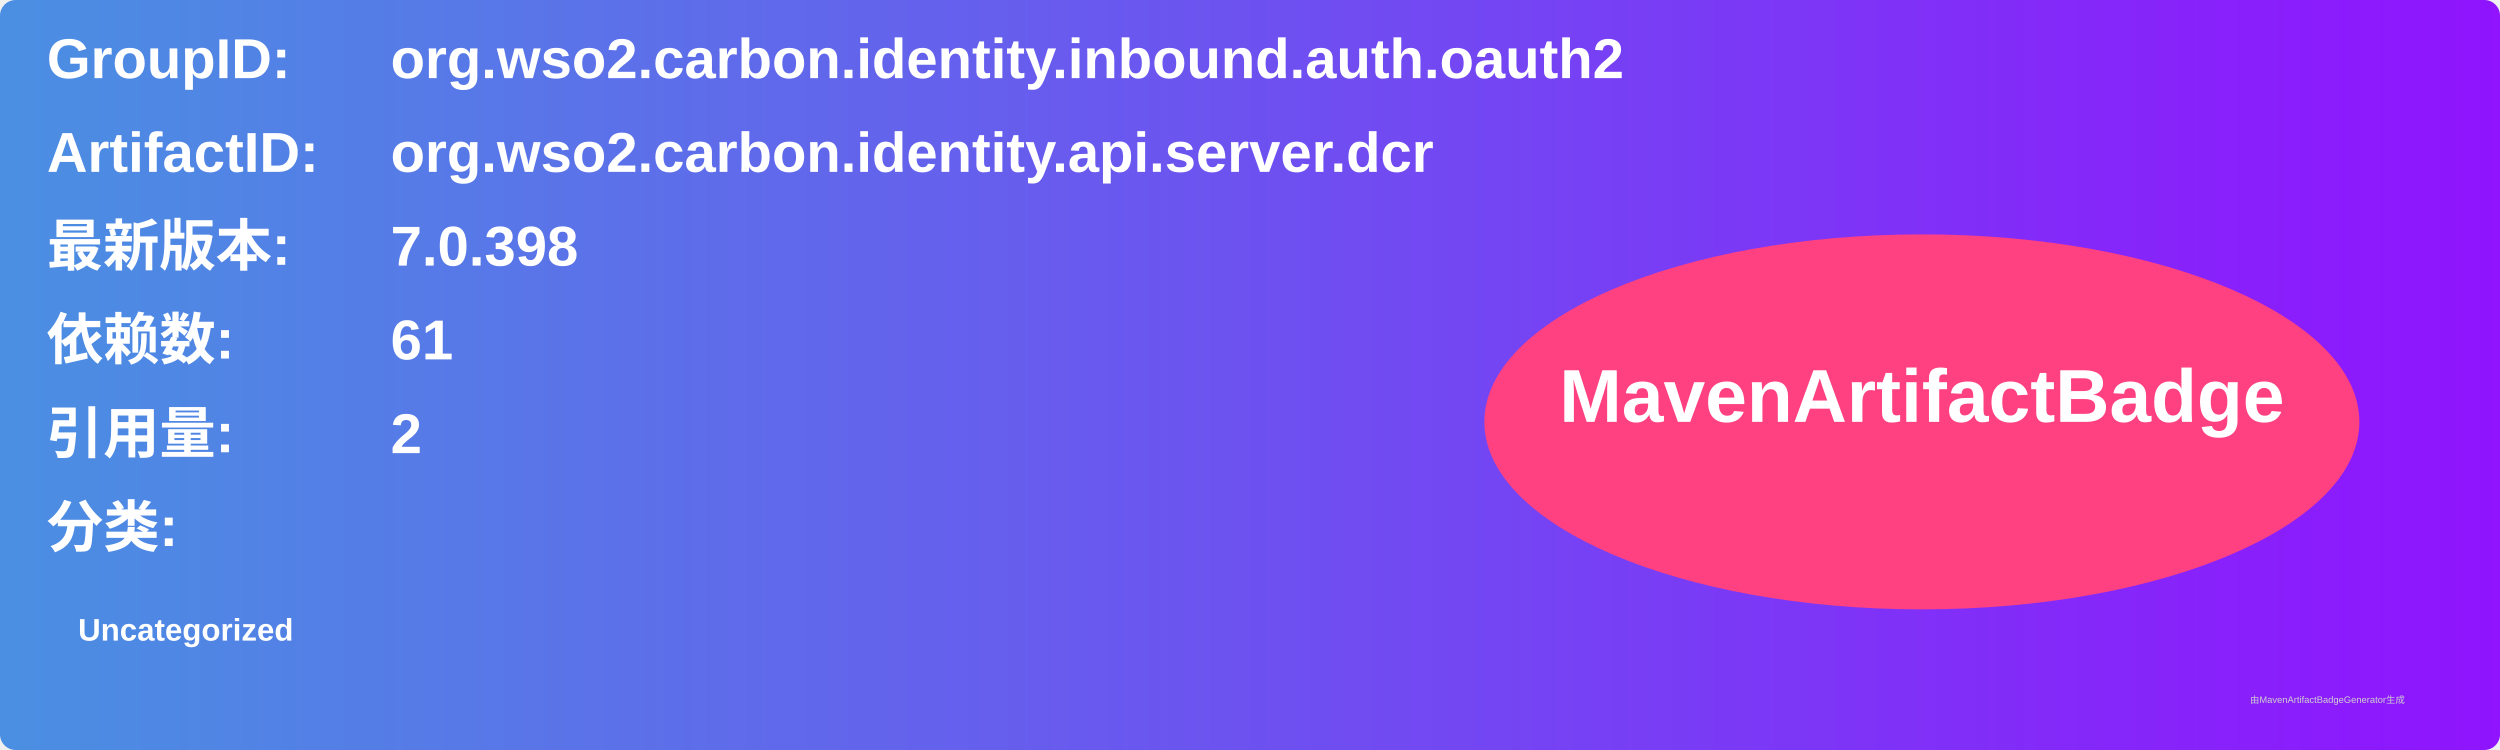
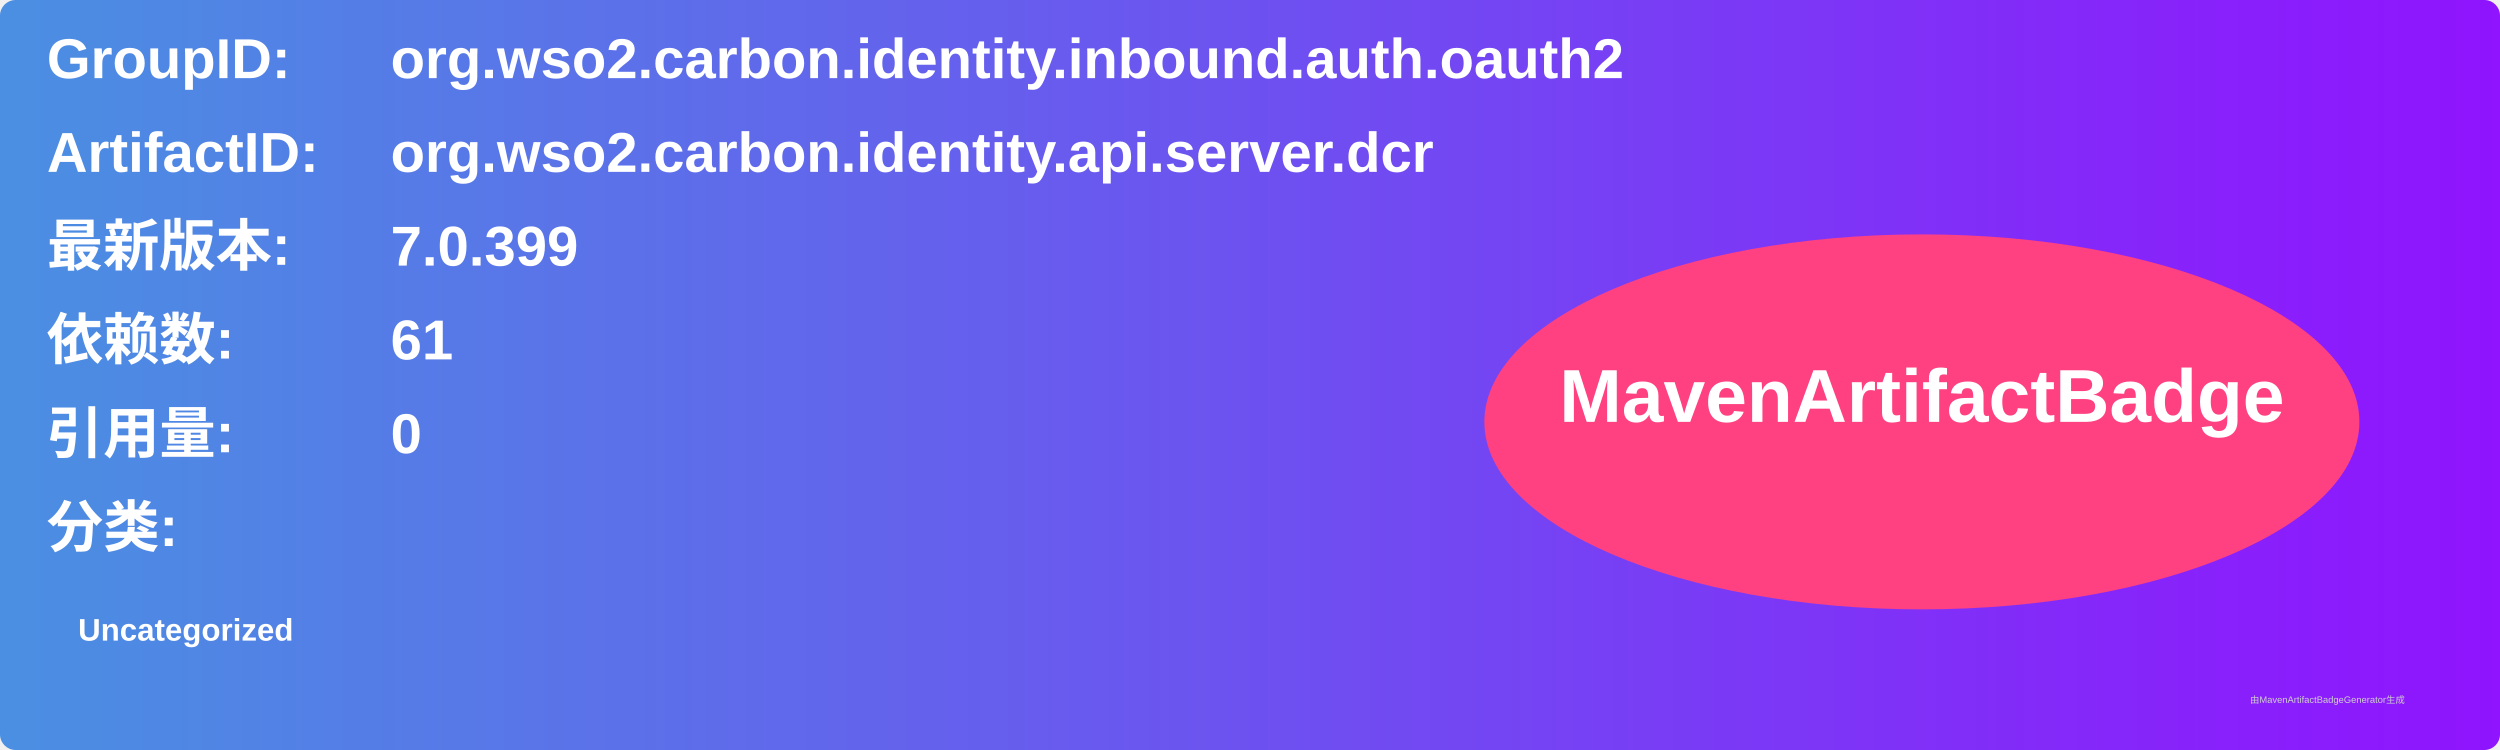
<svg xmlns="http://www.w3.org/2000/svg" width="800" height="240" viewBox="0 0 800 240">
  <linearGradient id="grad" x1="0%" y1="0%" x2="100%" y2="0%">
    <stop offset="0%" stop-color="#4a90e2" />
    <stop offset="100%" stop-color="#9013fe" />
  </linearGradient>
  <rect width="100%" height="100%" rx="5" ry="5" fill="url(#grad)" />
  <g transform="translate(15, 15)">
    <text x="0" y="10" font-family="Arial" font-size="18" fill="white" font-weight="bold" width="260">GroupID:</text>
    <text x="110" y="10" font-family="Arial" font-size="18" fill="white" font-weight="bold" width="460">org.wso2.carbon.identity.inbound.auth.oauth2</text>
    <text x="0" y="40" font-family="Arial" font-size="18" fill="white" font-weight="bold" width="260">ArtifactID:</text>
    <text x="110" y="40" font-family="Arial" font-size="18" fill="white" font-weight="bold" width="460">org.wso2.carbon.identity.api.server.dcr</text>
    <text x="0" y="70" font-family="Arial" font-size="18" fill="white" font-weight="bold">最新版本:</text>
    <text x="110" y="70" font-family="Arial" font-size="18" fill="white" font-weight="bold">
-       <tspan font-weight="bold">7.0.398</tspan>
+       <tspan font-weight="bold">7.0.399</tspan>
    </text>
    <text x="0" y="100" font-family="Arial" font-size="18" fill="white" font-weight="bold">依赖数: </text>
    <text x="110" y="100" font-family="Arial" font-size="18" fill="white">
      <tspan font-weight="bold">61</tspan>
    </text>
    <text x="0" y="130" font-family="Arial" font-size="18" fill="white" font-weight="bold">引用量: </text>
    <text x="110" y="130" font-family="Arial" font-size="18" fill="white">
-       <tspan font-weight="bold">2</tspan>
+       <tspan font-weight="bold">0</tspan>
    </text>
    <text x="0" y="160" font-family="Arial" font-size="18" fill="white" font-weight="bold">分类:</text>
    <text x="10" y="190" font-family="Arial" font-size="10" fill="white">
      <tspan font-weight="bold">Uncategorized</tspan>
    </text>
    <ellipse cx="600" cy="120" rx="140" ry="60" fill="#ff4081" />
    <text x="600" y="120" text-anchor="middle" font-family="Arial" font-size="24" fill="white" font-weight="bold">MavenArtifactBadge</text>
  </g>
  <text x="720" y="225" font-family="Arial" font-size="3" fill="#d0d0d0">由MavenArtifactBadgeGenerator生成</text>
</svg>
